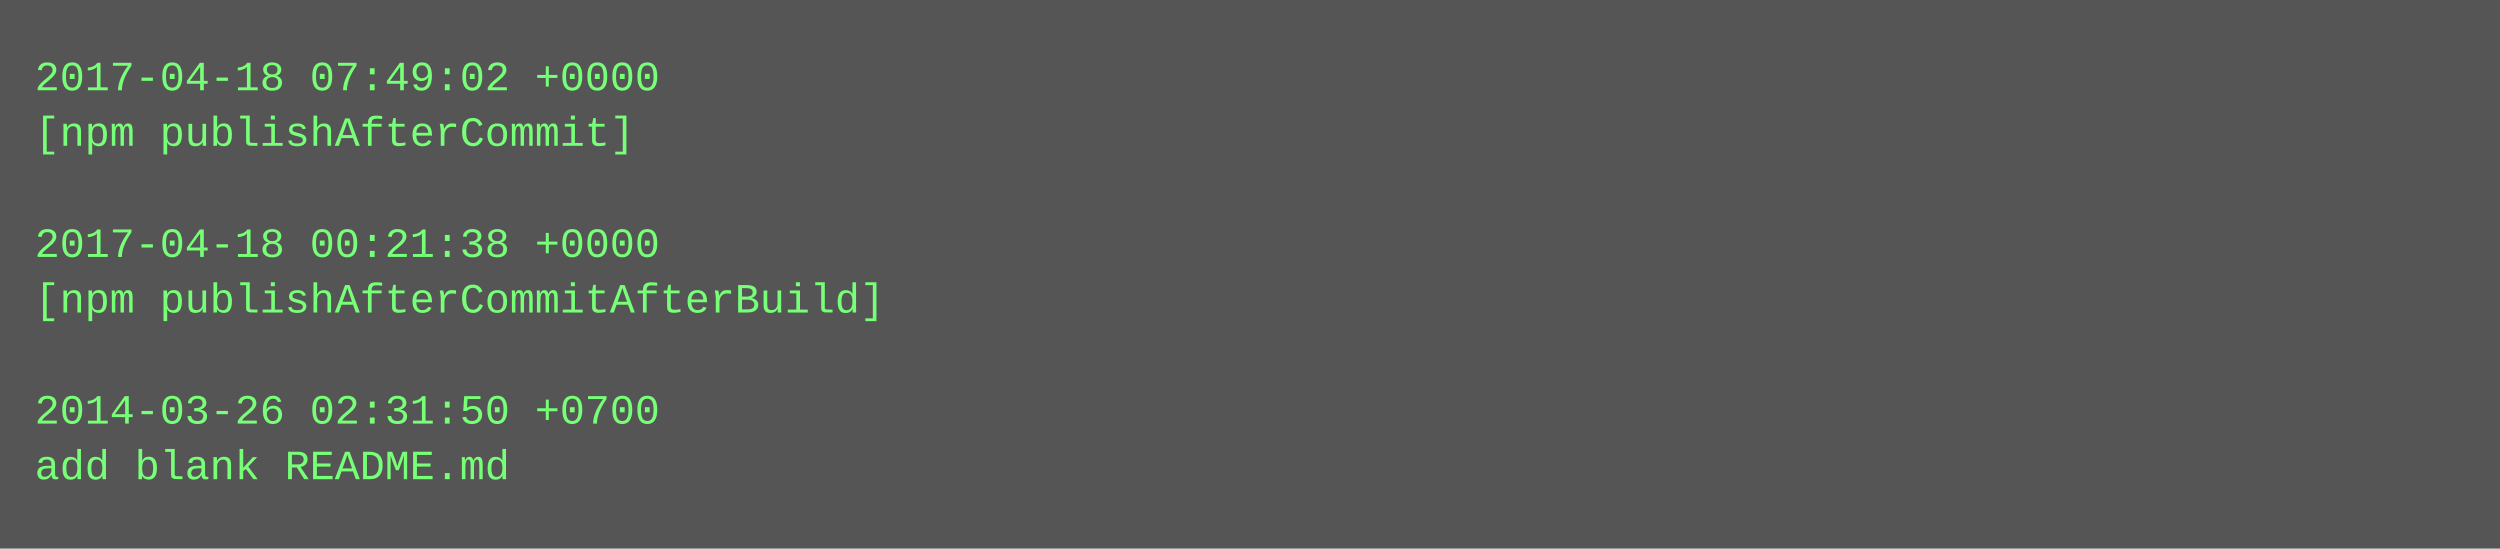
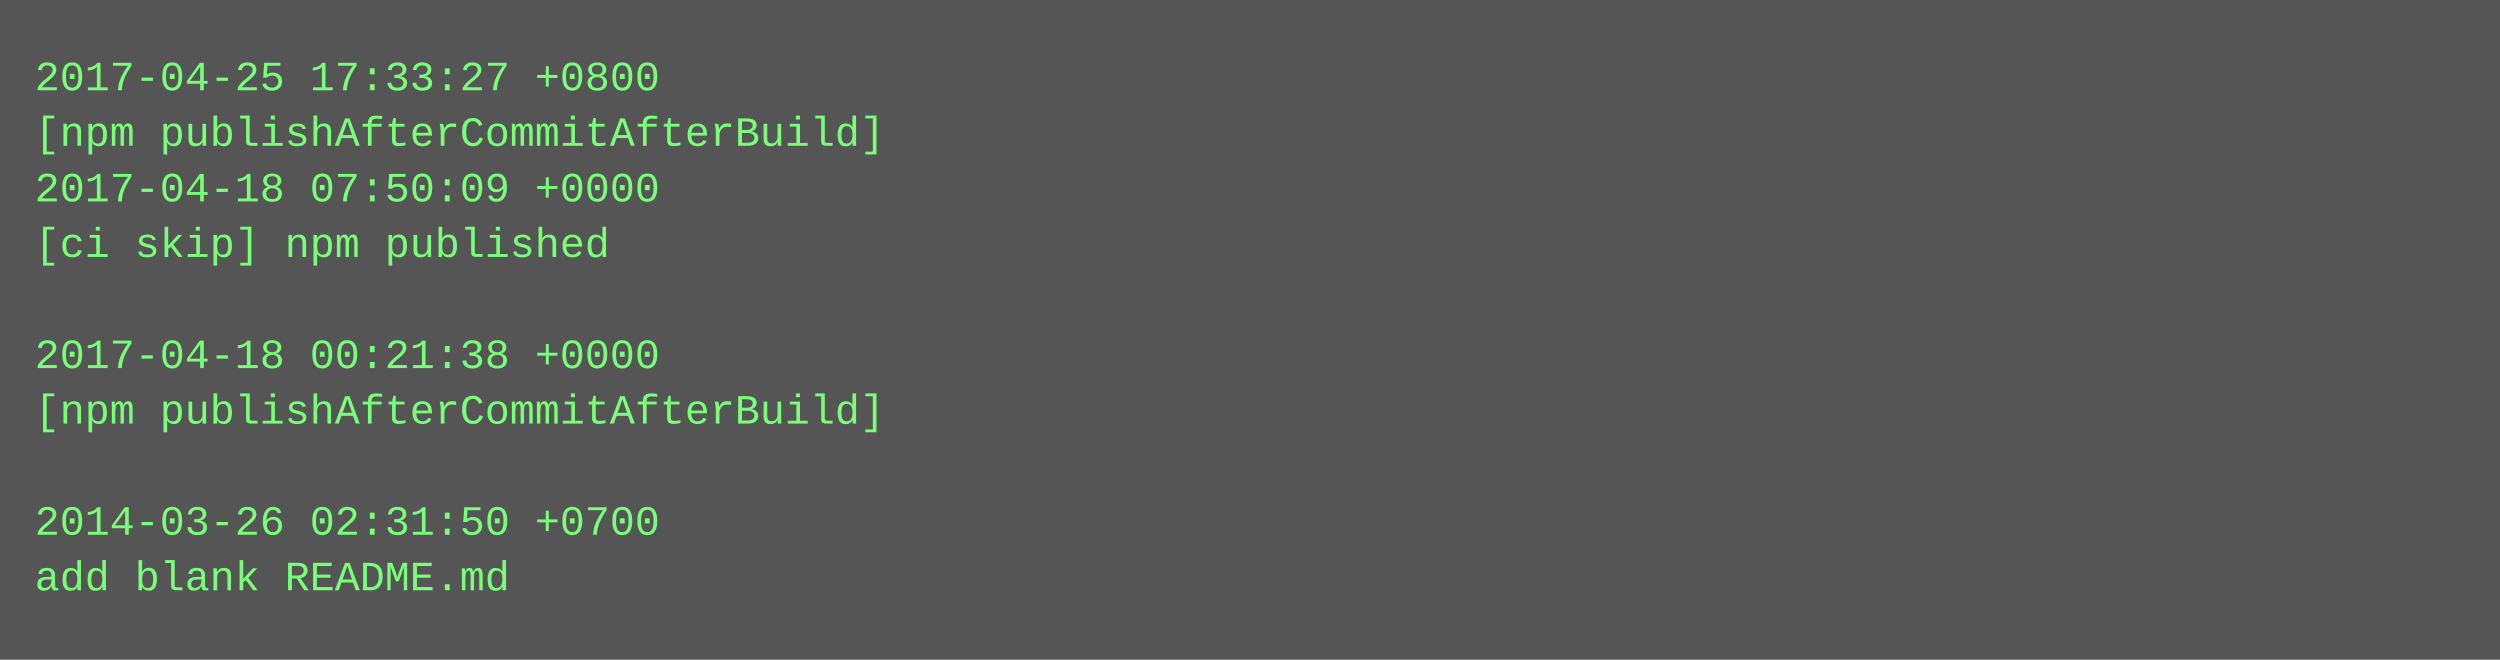
- <svg xmlns="http://www.w3.org/2000/svg" height="158" width="720">
-   <rect height="158" fill="#555" width="720" />
+ <svg xmlns="http://www.w3.org/2000/svg" height="190" width="720">
+   <rect height="190" fill="#555" width="720" />
  <text fill="#7f7" font-family="Courier New" font-size="12" xml:space="preserve">
-     <tspan x="10" y="26">2017-04-18 07:49:02 +0000</tspan>
-     <tspan x="10" y="42">[npm publishAfterCommit]</tspan>
-     <tspan x="10" y="58" />
-     <tspan x="10" y="74">2017-04-18 00:21:38 +0000</tspan>
-     <tspan x="10" y="90">[npm publishAfterCommitAfterBuild]</tspan>
-     <tspan x="10" y="106" />
-     <tspan x="10" y="122">2014-03-26 02:31:50 +0700</tspan>
-     <tspan x="10" y="138">add blank README.md</tspan>
+     <tspan x="10" y="26">2017-04-25 17:33:27 +0800</tspan>
+     <tspan x="10" y="42">[npm publishAfterCommitAfterBuild]</tspan>
+     <tspan x="10" y="58">2017-04-18 07:50:09 +0000</tspan>
+     <tspan x="10" y="74">[ci skip] npm published</tspan>
+     <tspan x="10" y="90" />
+     <tspan x="10" y="106">2017-04-18 00:21:38 +0000</tspan>
+     <tspan x="10" y="122">[npm publishAfterCommitAfterBuild]</tspan>
+     <tspan x="10" y="138" />
+     <tspan x="10" y="154">2014-03-26 02:31:50 +0700</tspan>
+     <tspan x="10" y="170">add blank README.md</tspan>
  </text>
</svg>
